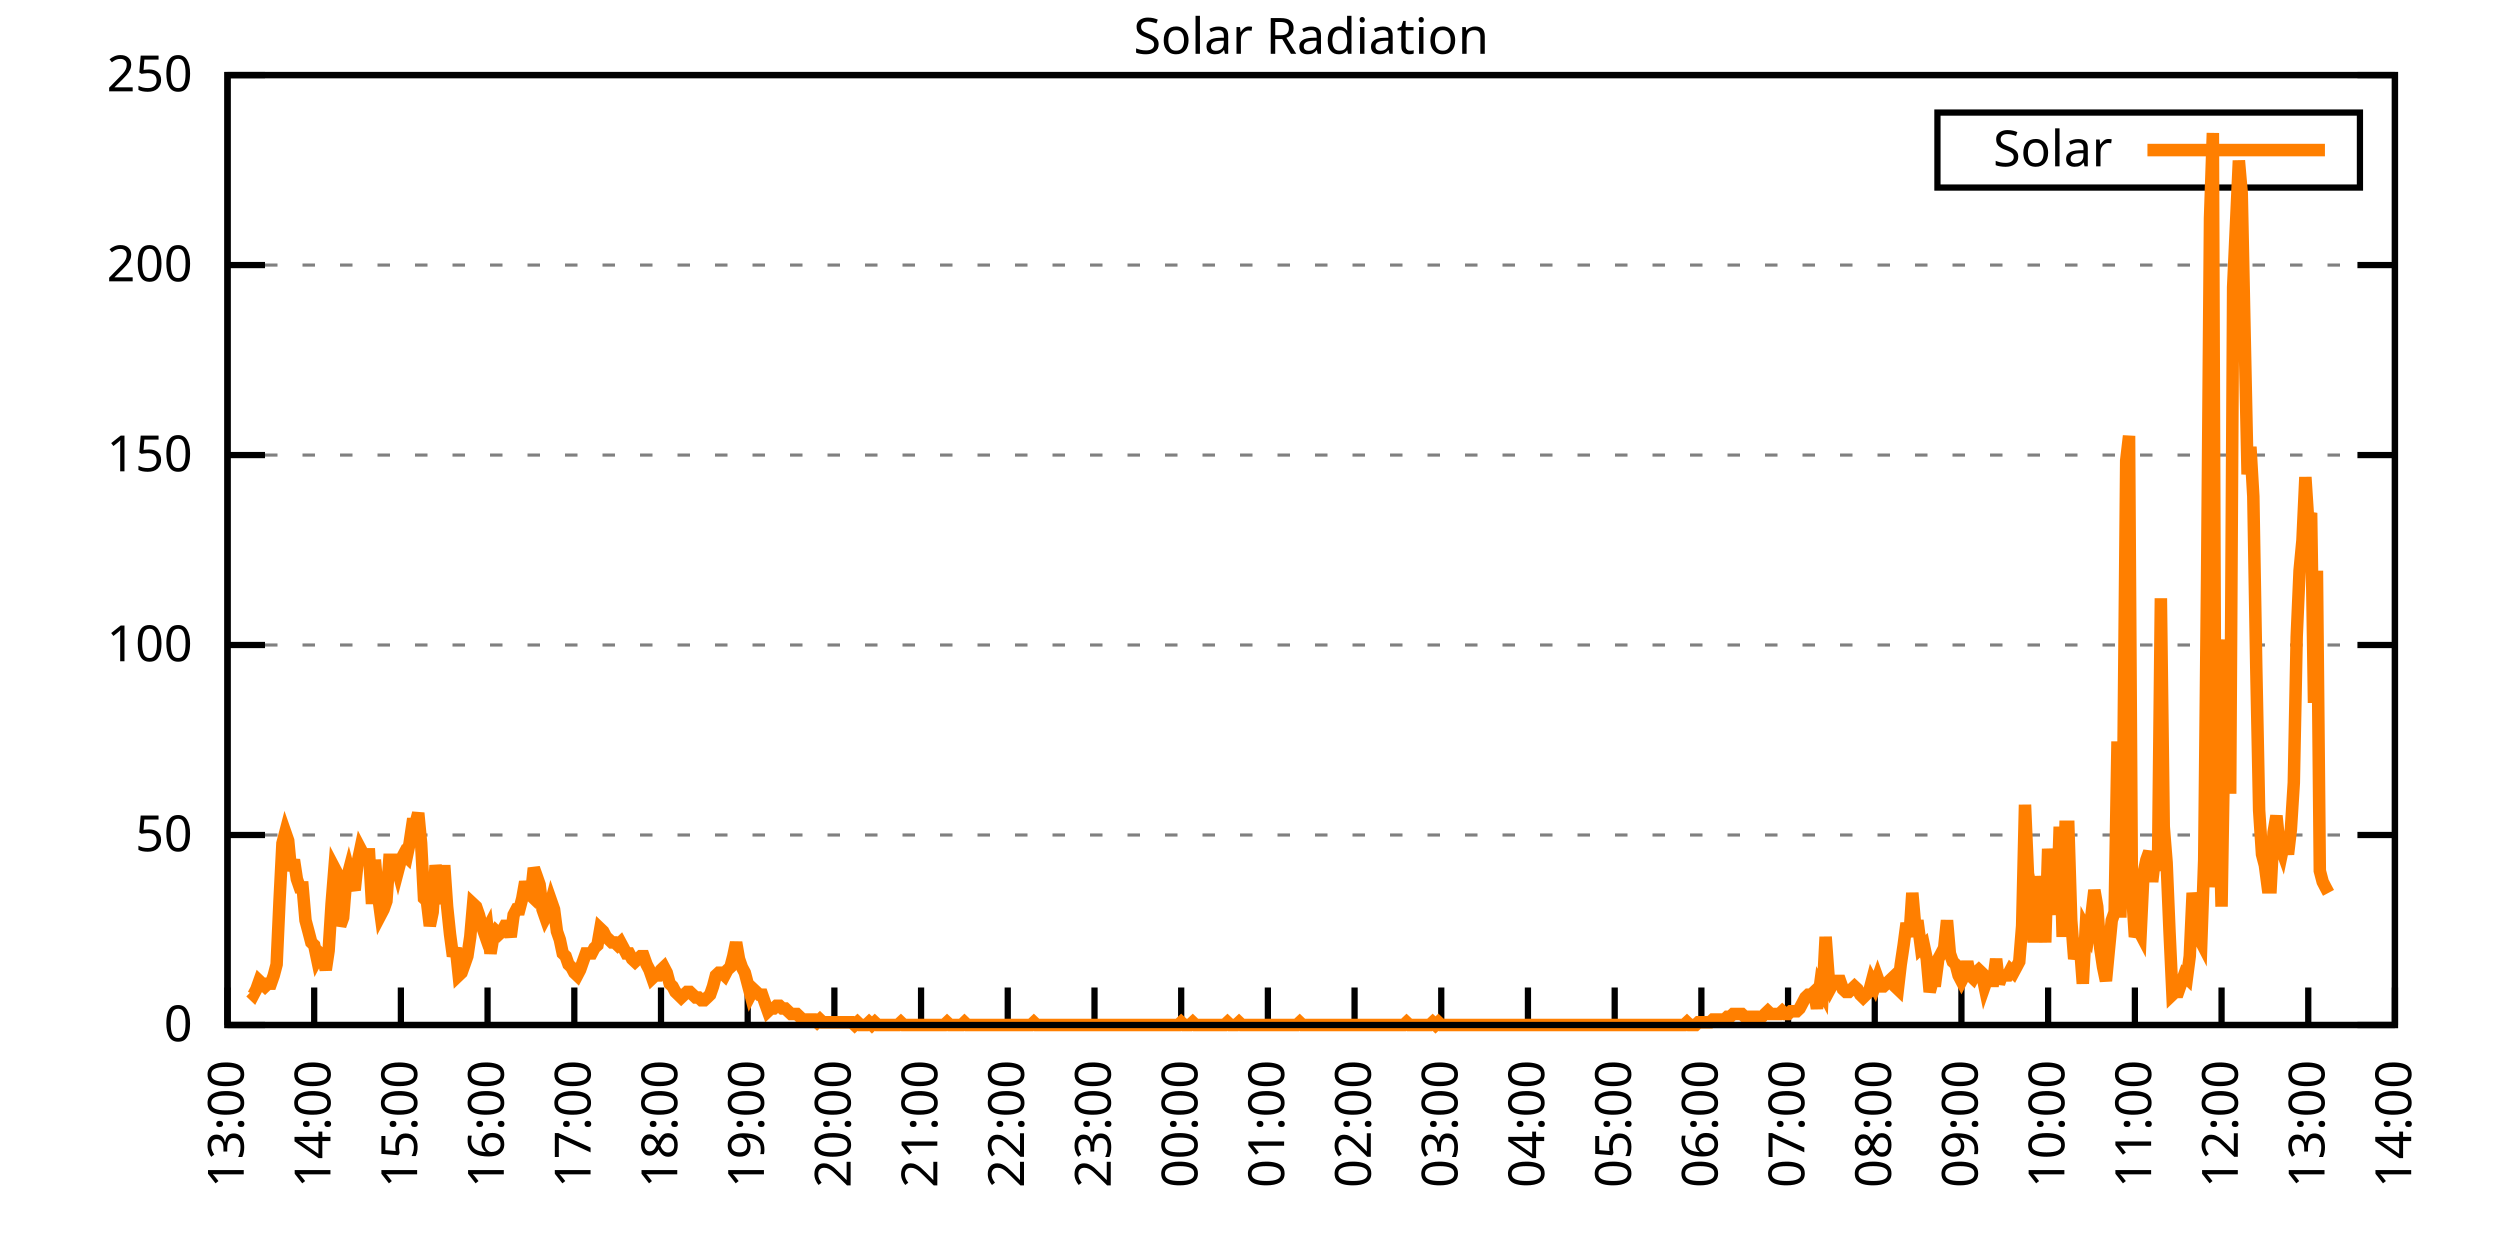
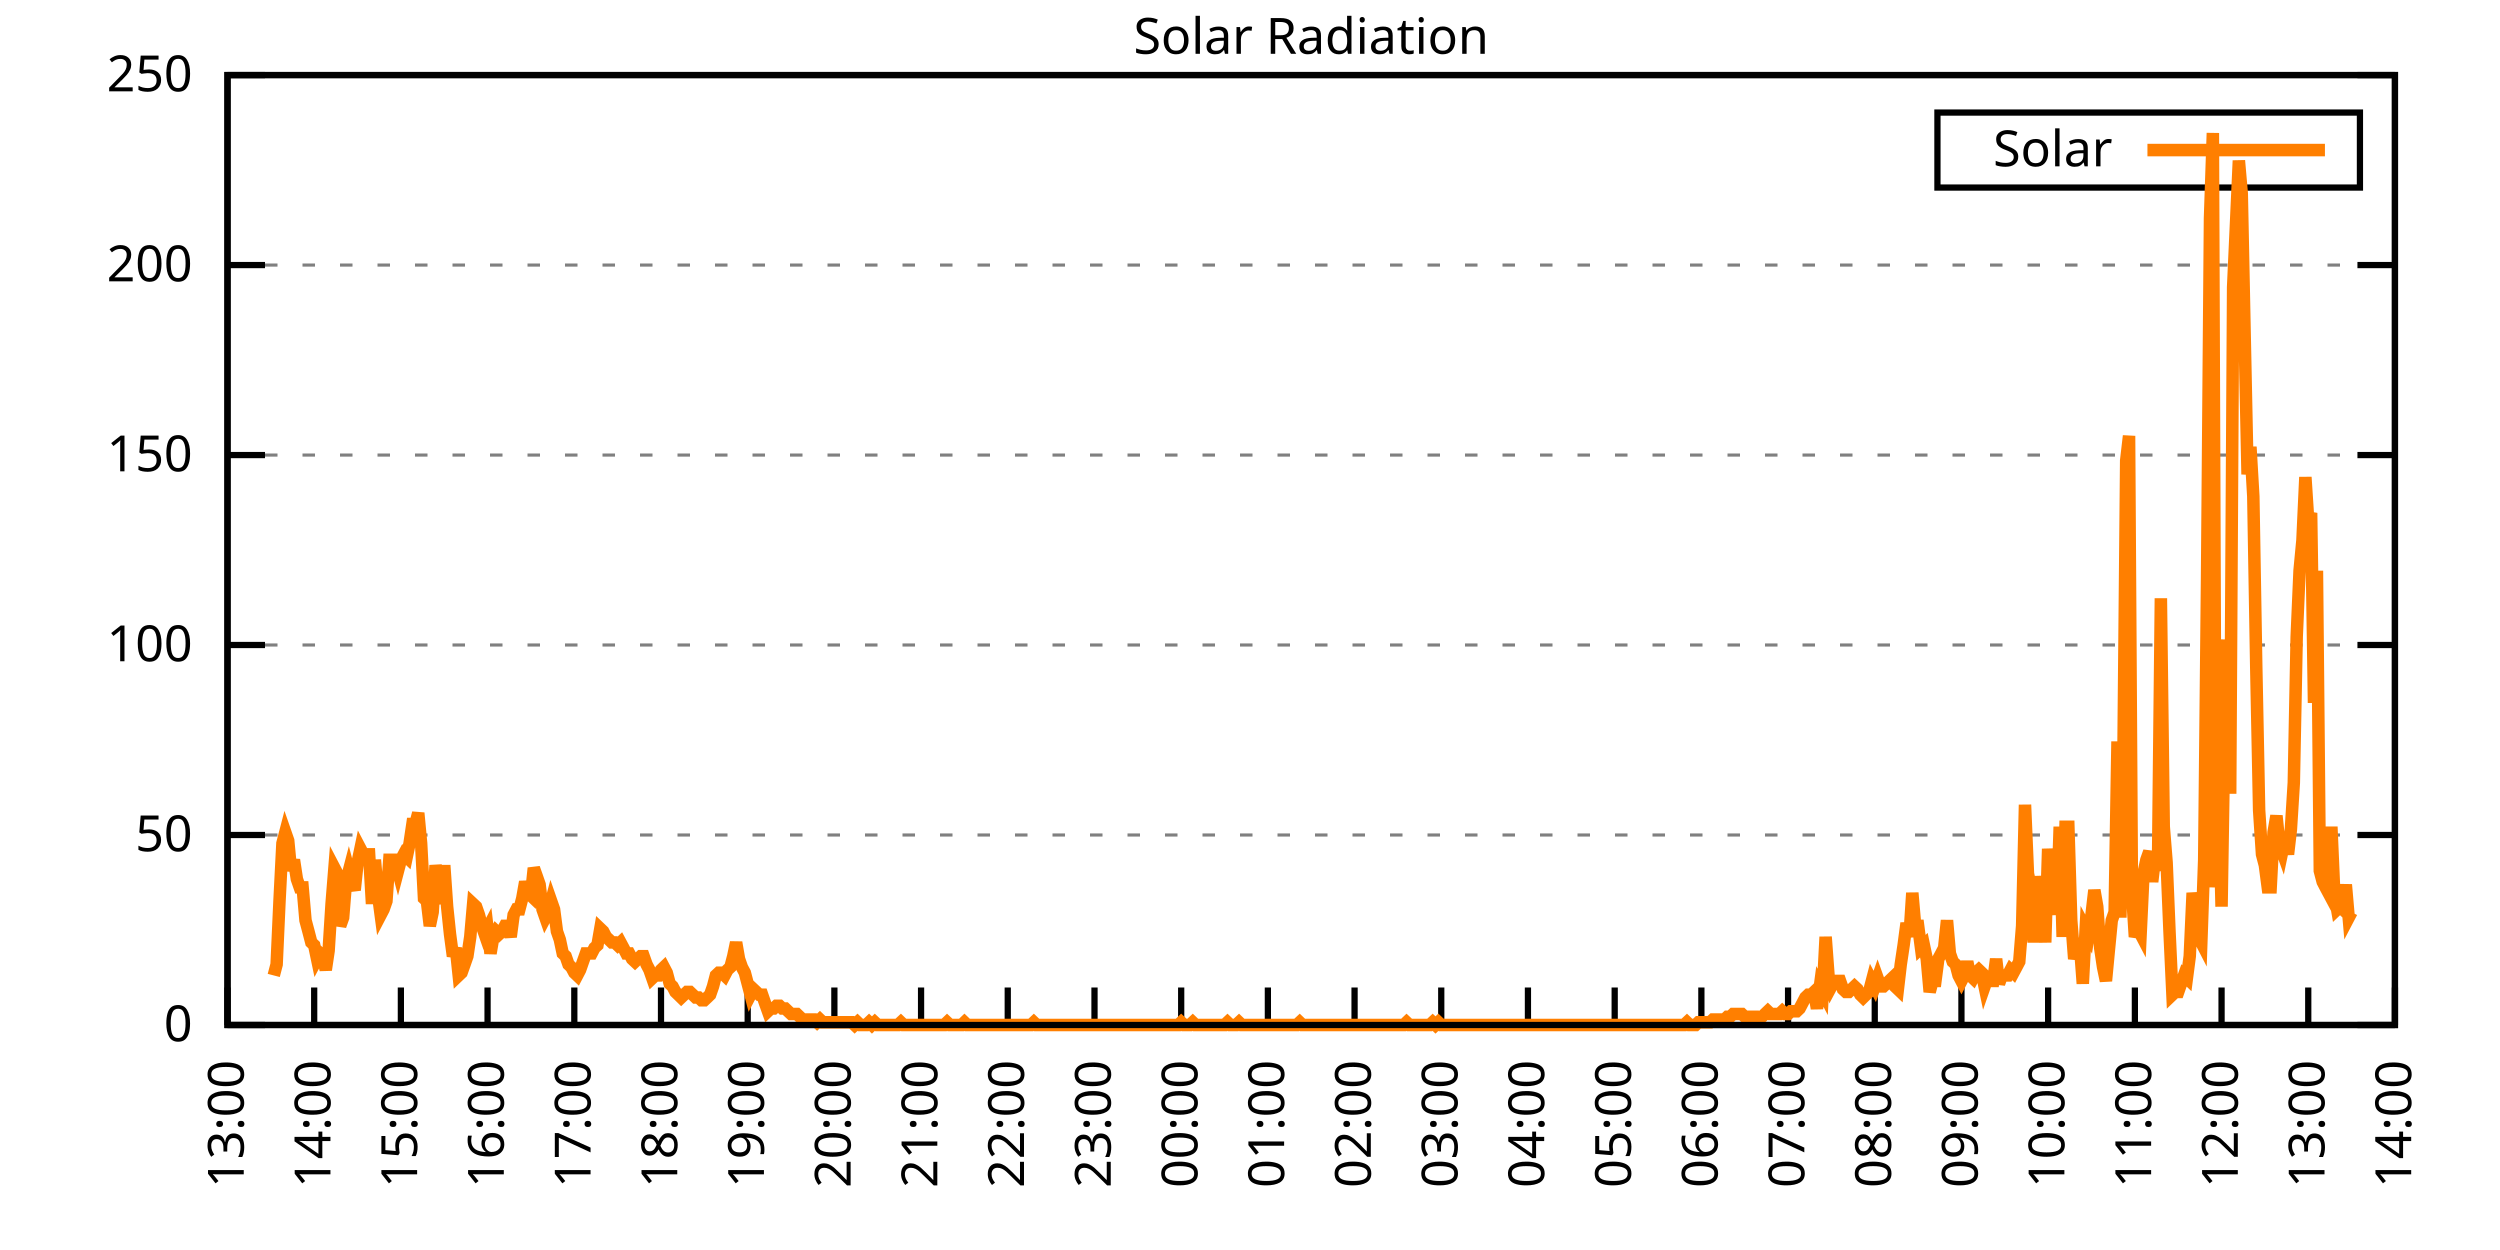
<svg xmlns="http://www.w3.org/2000/svg" xmlns:xlink="http://www.w3.org/1999/xlink" width="400" height="200" viewBox="0 0 400 200">
  <g id="gnuplot_canvas">
    <rect x="0" y="0" width="400" height="200" fill="none" />
    <defs>
      <circle id="gpDot" r="0.5" stroke-width="0.5" stroke="currentColor" />
      <path id="gpPt0" stroke-width="0.333" stroke="currentColor" d="M-1,0 h2 M0,-1 v2" />
      <path id="gpPt1" stroke-width="0.333" stroke="currentColor" d="M-1,-1 L1,1 M1,-1 L-1,1" />
      <path id="gpPt2" stroke-width="0.333" stroke="currentColor" d="M-1,0 L1,0 M0,-1 L0,1 M-1,-1 L1,1 M-1,1 L1,-1" />
      <rect id="gpPt3" stroke-width="0.333" stroke="currentColor" x="-1" y="-1" width="2" height="2" />
      <rect id="gpPt4" stroke-width="0.333" stroke="currentColor" fill="currentColor" x="-1" y="-1" width="2" height="2" />
      <circle id="gpPt5" stroke-width="0.333" stroke="currentColor" cx="0" cy="0" r="1" />
      <use xlink:href="#gpPt5" id="gpPt6" fill="currentColor" stroke="none" />
      <path id="gpPt7" stroke-width="0.333" stroke="currentColor" d="M0,-1.33 L-1.33,0.67 L1.33,0.67 z" />
      <use xlink:href="#gpPt7" id="gpPt8" fill="currentColor" stroke="none" />
      <use xlink:href="#gpPt7" id="gpPt9" stroke="currentColor" transform="rotate(180)" />
      <use xlink:href="#gpPt9" id="gpPt10" fill="currentColor" stroke="none" />
      <use xlink:href="#gpPt3" id="gpPt11" stroke="currentColor" transform="rotate(45)" />
      <use xlink:href="#gpPt11" id="gpPt12" fill="currentColor" stroke="none" />
      <path id="gpPt13" stroke-width="0.333" stroke="currentColor" d="M0,1.330 L1.265,0.411 L0.782,-1.067 L-0.782,-1.076 L-1.265,0.411 z" />
      <use xlink:href="#gpPt13" id="gpPt14" fill="currentColor" stroke="none" />
      <filter id="textbox" filterUnits="objectBoundingBox" x="0" y="0" height="1" width="1">
        <feFlood flood-color="white" flood-opacity="1" result="bgnd" />
        <feComposite in="SourceGraphic" in2="bgnd" operator="atop" />
      </filter>
      <filter id="greybox" filterUnits="objectBoundingBox" x="0" y="0" height="1" width="1">
        <feFlood flood-color="lightgrey" flood-opacity="1" result="grey" />
        <feComposite in="SourceGraphic" in2="grey" operator="atop" />
      </filter>
    </defs>
    <g fill="none" color="white" stroke="currentColor" stroke-width="1.00" stroke-linecap="butt" stroke-linejoin="miter">
</g>
    <g fill="none" color="black" stroke="currentColor" stroke-width="1.00" stroke-linecap="butt" stroke-linejoin="miter">
      <g stroke="none" shape-rendering="crispEdges">
        <polygon fill="rgb(255, 255, 255)" points="36.40,164.00 383.18,164.00 383.18,12.02 36.40,12.02 " />
      </g>
    </g>
    <g fill="none" color="black" stroke="currentColor" stroke-width="1.00" stroke-linecap="butt" stroke-linejoin="miter">
</g>
    <g fill="none" color="black" stroke="black" stroke-width="0.50" stroke-linecap="butt" stroke-linejoin="miter">
</g>
    <g fill="none" color="gray" stroke="currentColor" stroke-width="0.50" stroke-linecap="butt" stroke-linejoin="miter">
      <path stroke="gray" stroke-dasharray="2,4" class="gridline" d="M36.40,164.00 L383.19,164.00  " />
    </g>
    <g fill="none" color="gray" stroke="gray" stroke-width="1.00" stroke-linecap="butt" stroke-linejoin="miter">
</g>
    <g fill="none" color="black" stroke="currentColor" stroke-width="1.00" stroke-linecap="butt" stroke-linejoin="miter">
      <path stroke="black" d="M36.40,164.00 L42.40,164.00 M383.19,164.00 L377.19,164.00  " />
      <g transform="translate(30.80,166.60)" stroke="none" fill="black" font-family="Sans" font-size="8.00" text-anchor="end">
        <text>
          <tspan font-family="Sans"> 0</tspan>
        </text>
      </g>
    </g>
    <g fill="none" color="black" stroke="currentColor" stroke-width="1.00" stroke-linecap="butt" stroke-linejoin="miter">
</g>
    <g fill="none" color="black" stroke="black" stroke-width="0.50" stroke-linecap="butt" stroke-linejoin="miter">
</g>
    <g fill="none" color="gray" stroke="currentColor" stroke-width="0.50" stroke-linecap="butt" stroke-linejoin="miter">
      <path stroke="gray" stroke-dasharray="2,4" class="gridline" d="M36.40,133.60 L383.19,133.60  " />
    </g>
    <g fill="none" color="gray" stroke="gray" stroke-width="1.00" stroke-linecap="butt" stroke-linejoin="miter">
</g>
    <g fill="none" color="black" stroke="currentColor" stroke-width="1.00" stroke-linecap="butt" stroke-linejoin="miter">
      <path stroke="black" d="M36.40,133.60 L42.40,133.60 M383.19,133.60 L377.19,133.60  " />
      <g transform="translate(30.80,136.20)" stroke="none" fill="black" font-family="Sans" font-size="8.00" text-anchor="end">
        <text>
          <tspan font-family="Sans"> 50</tspan>
        </text>
      </g>
    </g>
    <g fill="none" color="black" stroke="currentColor" stroke-width="1.00" stroke-linecap="butt" stroke-linejoin="miter">
</g>
    <g fill="none" color="black" stroke="black" stroke-width="0.50" stroke-linecap="butt" stroke-linejoin="miter">
</g>
    <g fill="none" color="gray" stroke="currentColor" stroke-width="0.50" stroke-linecap="butt" stroke-linejoin="miter">
      <path stroke="gray" stroke-dasharray="2,4" class="gridline" d="M36.40,103.20 L383.19,103.20  " />
    </g>
    <g fill="none" color="gray" stroke="gray" stroke-width="1.00" stroke-linecap="butt" stroke-linejoin="miter">
</g>
    <g fill="none" color="black" stroke="currentColor" stroke-width="1.00" stroke-linecap="butt" stroke-linejoin="miter">
      <path stroke="black" d="M36.40,103.20 L42.40,103.20 M383.19,103.20 L377.19,103.20  " />
      <g transform="translate(30.80,105.80)" stroke="none" fill="black" font-family="Sans" font-size="8.00" text-anchor="end">
        <text>
          <tspan font-family="Sans"> 100</tspan>
        </text>
      </g>
    </g>
    <g fill="none" color="black" stroke="currentColor" stroke-width="1.00" stroke-linecap="butt" stroke-linejoin="miter">
</g>
    <g fill="none" color="black" stroke="black" stroke-width="0.50" stroke-linecap="butt" stroke-linejoin="miter">
</g>
    <g fill="none" color="gray" stroke="currentColor" stroke-width="0.50" stroke-linecap="butt" stroke-linejoin="miter">
      <path stroke="gray" stroke-dasharray="2,4" class="gridline" d="M36.40,72.81 L383.19,72.81  " />
    </g>
    <g fill="none" color="gray" stroke="gray" stroke-width="1.00" stroke-linecap="butt" stroke-linejoin="miter">
</g>
    <g fill="none" color="black" stroke="currentColor" stroke-width="1.00" stroke-linecap="butt" stroke-linejoin="miter">
      <path stroke="black" d="M36.40,72.81 L42.40,72.81 M383.19,72.81 L377.19,72.81  " />
      <g transform="translate(30.80,75.41)" stroke="none" fill="black" font-family="Sans" font-size="8.00" text-anchor="end">
        <text>
          <tspan font-family="Sans"> 150</tspan>
        </text>
      </g>
    </g>
    <g fill="none" color="black" stroke="currentColor" stroke-width="1.00" stroke-linecap="butt" stroke-linejoin="miter">
</g>
    <g fill="none" color="black" stroke="black" stroke-width="0.50" stroke-linecap="butt" stroke-linejoin="miter">
</g>
    <g fill="none" color="gray" stroke="currentColor" stroke-width="0.50" stroke-linecap="butt" stroke-linejoin="miter">
      <path stroke="gray" stroke-dasharray="2,4" class="gridline" d="M36.40,42.41 L383.19,42.41  " />
    </g>
    <g fill="none" color="gray" stroke="gray" stroke-width="1.00" stroke-linecap="butt" stroke-linejoin="miter">
</g>
    <g fill="none" color="black" stroke="currentColor" stroke-width="1.00" stroke-linecap="butt" stroke-linejoin="miter">
      <path stroke="black" d="M36.40,42.41 L42.40,42.41 M383.19,42.41 L377.19,42.41  " />
      <g transform="translate(30.80,45.01)" stroke="none" fill="black" font-family="Sans" font-size="8.00" text-anchor="end">
        <text>
          <tspan font-family="Sans"> 200</tspan>
        </text>
      </g>
    </g>
    <g fill="none" color="black" stroke="currentColor" stroke-width="1.00" stroke-linecap="butt" stroke-linejoin="miter">
</g>
    <g fill="none" color="black" stroke="black" stroke-width="0.50" stroke-linecap="butt" stroke-linejoin="miter">
</g>
    <g fill="none" color="gray" stroke="currentColor" stroke-width="0.50" stroke-linecap="butt" stroke-linejoin="miter">
      <path stroke="gray" stroke-dasharray="2,4" class="gridline" d="M36.40,12.01 L383.19,12.01  " />
    </g>
    <g fill="none" color="gray" stroke="gray" stroke-width="1.00" stroke-linecap="butt" stroke-linejoin="miter">
</g>
    <g fill="none" color="black" stroke="currentColor" stroke-width="1.00" stroke-linecap="butt" stroke-linejoin="miter">
      <path stroke="black" d="M36.40,12.01 L42.40,12.01 M383.19,12.01 L377.19,12.01  " />
      <g transform="translate(30.80,14.61)" stroke="none" fill="black" font-family="Sans" font-size="8.00" text-anchor="end">
        <text>
          <tspan font-family="Sans"> 250</tspan>
        </text>
      </g>
    </g>
    <g fill="none" color="black" stroke="currentColor" stroke-width="1.00" stroke-linecap="butt" stroke-linejoin="miter">
      <path stroke="black" d="M36.40,164.00 L36.40,158.00  " />
      <g transform="translate(39.00,169.60) rotate(270.00)" stroke="none" fill="black" font-family="Sans" font-size="8.00" text-anchor="end">
        <text>
          <tspan font-family="Sans">13:00</tspan>
        </text>
      </g>
    </g>
    <g fill="none" color="black" stroke="currentColor" stroke-width="1.00" stroke-linecap="butt" stroke-linejoin="miter">
      <path stroke="black" d="M50.27,164.00 L50.27,158.00  " />
      <g transform="translate(52.87,169.60) rotate(270.00)" stroke="none" fill="black" font-family="Sans" font-size="8.00" text-anchor="end">
        <text>
          <tspan font-family="Sans">14:00</tspan>
        </text>
      </g>
    </g>
    <g fill="none" color="black" stroke="currentColor" stroke-width="1.00" stroke-linecap="butt" stroke-linejoin="miter">
      <path stroke="black" d="M64.14,164.00 L64.14,158.00  " />
      <g transform="translate(66.74,169.60) rotate(270.00)" stroke="none" fill="black" font-family="Sans" font-size="8.00" text-anchor="end">
        <text>
          <tspan font-family="Sans">15:00</tspan>
        </text>
      </g>
    </g>
    <g fill="none" color="black" stroke="currentColor" stroke-width="1.00" stroke-linecap="butt" stroke-linejoin="miter">
      <path stroke="black" d="M78.01,164.00 L78.01,158.00  " />
      <g transform="translate(80.61,169.60) rotate(270.00)" stroke="none" fill="black" font-family="Sans" font-size="8.00" text-anchor="end">
        <text>
          <tspan font-family="Sans">16:00</tspan>
        </text>
      </g>
    </g>
    <g fill="none" color="black" stroke="currentColor" stroke-width="1.00" stroke-linecap="butt" stroke-linejoin="miter">
      <path stroke="black" d="M91.89,164.00 L91.89,158.00  " />
      <g transform="translate(94.49,169.60) rotate(270.00)" stroke="none" fill="black" font-family="Sans" font-size="8.00" text-anchor="end">
        <text>
          <tspan font-family="Sans">17:00</tspan>
        </text>
      </g>
    </g>
    <g fill="none" color="black" stroke="currentColor" stroke-width="1.00" stroke-linecap="butt" stroke-linejoin="miter">
      <path stroke="black" d="M105.76,164.00 L105.76,158.00  " />
      <g transform="translate(108.36,169.60) rotate(270.00)" stroke="none" fill="black" font-family="Sans" font-size="8.00" text-anchor="end">
        <text>
          <tspan font-family="Sans">18:00</tspan>
        </text>
      </g>
    </g>
    <g fill="none" color="black" stroke="currentColor" stroke-width="1.00" stroke-linecap="butt" stroke-linejoin="miter">
      <path stroke="black" d="M119.63,164.00 L119.63,158.00  " />
      <g transform="translate(122.23,169.60) rotate(270.00)" stroke="none" fill="black" font-family="Sans" font-size="8.00" text-anchor="end">
        <text>
          <tspan font-family="Sans">19:00</tspan>
        </text>
      </g>
    </g>
    <g fill="none" color="black" stroke="currentColor" stroke-width="1.00" stroke-linecap="butt" stroke-linejoin="miter">
      <path stroke="black" d="M133.50,164.00 L133.50,158.00  " />
      <g transform="translate(136.10,169.60) rotate(270.00)" stroke="none" fill="black" font-family="Sans" font-size="8.00" text-anchor="end">
        <text>
          <tspan font-family="Sans">20:00</tspan>
        </text>
      </g>
    </g>
    <g fill="none" color="black" stroke="currentColor" stroke-width="1.00" stroke-linecap="butt" stroke-linejoin="miter">
      <path stroke="black" d="M147.37,164.00 L147.37,158.00  " />
      <g transform="translate(149.97,169.60) rotate(270.00)" stroke="none" fill="black" font-family="Sans" font-size="8.00" text-anchor="end">
        <text>
          <tspan font-family="Sans">21:00</tspan>
        </text>
      </g>
    </g>
    <g fill="none" color="black" stroke="currentColor" stroke-width="1.00" stroke-linecap="butt" stroke-linejoin="miter">
      <path stroke="black" d="M161.24,164.00 L161.24,158.00  " />
      <g transform="translate(163.84,169.60) rotate(270.00)" stroke="none" fill="black" font-family="Sans" font-size="8.00" text-anchor="end">
        <text>
          <tspan font-family="Sans">22:00</tspan>
        </text>
      </g>
    </g>
    <g fill="none" color="black" stroke="currentColor" stroke-width="1.00" stroke-linecap="butt" stroke-linejoin="miter">
      <path stroke="black" d="M175.12,164.00 L175.12,158.00  " />
      <g transform="translate(177.72,169.60) rotate(270.00)" stroke="none" fill="black" font-family="Sans" font-size="8.00" text-anchor="end">
        <text>
          <tspan font-family="Sans">23:00</tspan>
        </text>
      </g>
    </g>
    <g fill="none" color="black" stroke="currentColor" stroke-width="1.00" stroke-linecap="butt" stroke-linejoin="miter">
      <path stroke="black" d="M188.99,164.00 L188.99,158.00  " />
      <g transform="translate(191.59,169.60) rotate(270.00)" stroke="none" fill="black" font-family="Sans" font-size="8.00" text-anchor="end">
        <text>
          <tspan font-family="Sans">00:00</tspan>
        </text>
      </g>
    </g>
    <g fill="none" color="black" stroke="currentColor" stroke-width="1.00" stroke-linecap="butt" stroke-linejoin="miter">
      <path stroke="black" d="M202.86,164.00 L202.86,158.00  " />
      <g transform="translate(205.46,169.60) rotate(270.00)" stroke="none" fill="black" font-family="Sans" font-size="8.00" text-anchor="end">
        <text>
          <tspan font-family="Sans">01:00</tspan>
        </text>
      </g>
    </g>
    <g fill="none" color="black" stroke="currentColor" stroke-width="1.00" stroke-linecap="butt" stroke-linejoin="miter">
      <path stroke="black" d="M216.73,164.00 L216.73,158.00  " />
      <g transform="translate(219.33,169.60) rotate(270.00)" stroke="none" fill="black" font-family="Sans" font-size="8.00" text-anchor="end">
        <text>
          <tspan font-family="Sans">02:00</tspan>
        </text>
      </g>
    </g>
    <g fill="none" color="black" stroke="currentColor" stroke-width="1.00" stroke-linecap="butt" stroke-linejoin="miter">
      <path stroke="black" d="M230.60,164.00 L230.60,158.00  " />
      <g transform="translate(233.20,169.60) rotate(270.00)" stroke="none" fill="black" font-family="Sans" font-size="8.00" text-anchor="end">
        <text>
          <tspan font-family="Sans">03:00</tspan>
        </text>
      </g>
    </g>
    <g fill="none" color="black" stroke="currentColor" stroke-width="1.00" stroke-linecap="butt" stroke-linejoin="miter">
      <path stroke="black" d="M244.47,164.00 L244.47,158.00  " />
      <g transform="translate(247.07,169.60) rotate(270.00)" stroke="none" fill="black" font-family="Sans" font-size="8.00" text-anchor="end">
        <text>
          <tspan font-family="Sans">04:00</tspan>
        </text>
      </g>
    </g>
    <g fill="none" color="black" stroke="currentColor" stroke-width="1.00" stroke-linecap="butt" stroke-linejoin="miter">
      <path stroke="black" d="M258.35,164.00 L258.35,158.00  " />
      <g transform="translate(260.95,169.60) rotate(270.00)" stroke="none" fill="black" font-family="Sans" font-size="8.00" text-anchor="end">
        <text>
          <tspan font-family="Sans">05:00</tspan>
        </text>
      </g>
    </g>
    <g fill="none" color="black" stroke="currentColor" stroke-width="1.00" stroke-linecap="butt" stroke-linejoin="miter">
      <path stroke="black" d="M272.22,164.00 L272.22,158.00  " />
      <g transform="translate(274.82,169.60) rotate(270.00)" stroke="none" fill="black" font-family="Sans" font-size="8.00" text-anchor="end">
        <text>
          <tspan font-family="Sans">06:00</tspan>
        </text>
      </g>
    </g>
    <g fill="none" color="black" stroke="currentColor" stroke-width="1.00" stroke-linecap="butt" stroke-linejoin="miter">
      <path stroke="black" d="M286.09,164.00 L286.09,158.00  " />
      <g transform="translate(288.69,169.60) rotate(270.00)" stroke="none" fill="black" font-family="Sans" font-size="8.00" text-anchor="end">
        <text>
          <tspan font-family="Sans">07:00</tspan>
        </text>
      </g>
    </g>
    <g fill="none" color="black" stroke="currentColor" stroke-width="1.00" stroke-linecap="butt" stroke-linejoin="miter">
      <path stroke="black" d="M299.96,164.00 L299.96,158.00  " />
      <g transform="translate(302.56,169.60) rotate(270.00)" stroke="none" fill="black" font-family="Sans" font-size="8.00" text-anchor="end">
        <text>
          <tspan font-family="Sans">08:00</tspan>
        </text>
      </g>
    </g>
    <g fill="none" color="black" stroke="currentColor" stroke-width="1.00" stroke-linecap="butt" stroke-linejoin="miter">
      <path stroke="black" d="M313.83,164.00 L313.83,158.00  " />
      <g transform="translate(316.43,169.60) rotate(270.00)" stroke="none" fill="black" font-family="Sans" font-size="8.00" text-anchor="end">
        <text>
          <tspan font-family="Sans">09:00</tspan>
        </text>
      </g>
    </g>
    <g fill="none" color="black" stroke="currentColor" stroke-width="1.00" stroke-linecap="butt" stroke-linejoin="miter">
      <path stroke="black" d="M327.70,164.00 L327.70,158.00  " />
      <g transform="translate(330.30,169.60) rotate(270.00)" stroke="none" fill="black" font-family="Sans" font-size="8.00" text-anchor="end">
        <text>
          <tspan font-family="Sans">10:00</tspan>
        </text>
      </g>
    </g>
    <g fill="none" color="black" stroke="currentColor" stroke-width="1.00" stroke-linecap="butt" stroke-linejoin="miter">
      <path stroke="black" d="M341.58,164.00 L341.58,158.00  " />
      <g transform="translate(344.18,169.60) rotate(270.00)" stroke="none" fill="black" font-family="Sans" font-size="8.00" text-anchor="end">
        <text>
          <tspan font-family="Sans">11:00</tspan>
        </text>
      </g>
    </g>
    <g fill="none" color="black" stroke="currentColor" stroke-width="1.00" stroke-linecap="butt" stroke-linejoin="miter">
      <path stroke="black" d="M355.45,164.00 L355.45,158.00  " />
      <g transform="translate(358.05,169.60) rotate(270.00)" stroke="none" fill="black" font-family="Sans" font-size="8.00" text-anchor="end">
        <text>
          <tspan font-family="Sans">12:00</tspan>
        </text>
      </g>
    </g>
    <g fill="none" color="black" stroke="currentColor" stroke-width="1.00" stroke-linecap="butt" stroke-linejoin="miter">
      <path stroke="black" d="M369.32,164.00 L369.32,158.00  " />
      <g transform="translate(371.92,169.60) rotate(270.00)" stroke="none" fill="black" font-family="Sans" font-size="8.00" text-anchor="end">
        <text>
          <tspan font-family="Sans">13:00</tspan>
        </text>
      </g>
    </g>
    <g fill="none" color="black" stroke="currentColor" stroke-width="1.00" stroke-linecap="butt" stroke-linejoin="miter">
      <path stroke="black" d="M383.19,164.00 L383.19,158.00  " />
      <g transform="translate(385.79,169.60) rotate(270.00)" stroke="none" fill="black" font-family="Sans" font-size="8.00" text-anchor="end">
        <text>
          <tspan font-family="Sans">14:00</tspan>
        </text>
      </g>
    </g>
    <g fill="none" color="black" stroke="currentColor" stroke-width="1.00" stroke-linecap="butt" stroke-linejoin="miter">
</g>
    <g fill="none" color="black" stroke="currentColor" stroke-width="1.00" stroke-linecap="butt" stroke-linejoin="miter">
      <path stroke="black" d="M36.40,12.01 L36.40,164.00 L383.19,164.00 L383.19,12.01 L36.40,12.01 Z  " />
    </g>
    <g fill="none" color="black" stroke="currentColor" stroke-width="1.00" stroke-linecap="butt" stroke-linejoin="miter">
</g>
    <g fill="none" color="black" stroke="currentColor" stroke-width="1.00" stroke-linecap="butt" stroke-linejoin="miter">
      <path stroke="black" d="M309.99,30.01 L309.99,18.01 L377.59,18.01 L377.59,30.01 L309.99,30.01 Z  " />
    </g>
    <g id="Solar_Radiation_plot_1">
      <g fill="none" color="white" stroke="black" stroke-width="2.00" stroke-linecap="butt" stroke-linejoin="miter">
</g>
      <g fill="none" color="black" stroke="currentColor" stroke-width="2.00" stroke-linecap="butt" stroke-linejoin="miter">
        <g transform="translate(337.99,26.61)" stroke="none" fill="black" font-family="Sans" font-size="8.00" text-anchor="end">
          <text>
            <tspan font-family="Sans">Solar</tspan>
          </text>
        </g>
      </g>
      <g fill="none" color="black" stroke="currentColor" stroke-width="2.00" stroke-linecap="butt" stroke-linejoin="miter">
-         <path stroke="rgb(255, 127,   0)" d="M343.59,24.01 L371.99,24.01 M40.10,158.71 L40.56,159.15 L41.02,158.27 L41.49,156.95 L41.95,157.39 L42.41,157.83   L42.87,157.39 L43.34,157.39 L43.80,156.07 L44.26,154.31 L44.72,144.18 L45.19,134.93 L45.65,133.17 L46.11,134.49   L46.57,139.33 L47.03,137.57 L47.50,140.65 L47.96,141.98 L48.42,141.98 L48.88,147.26 L49.35,149.02 L49.81,150.79   L50.27,151.23 L50.73,153.43 L51.20,152.55 L51.66,152.99 L52.12,155.19 L52.58,152.11 L53.05,144.62 L53.51,138.89   L53.97,139.77 L54.43,148.14 L54.90,146.82 L55.36,141.09 L55.82,139.33 L56.28,141.09 L56.75,142.42 L57.21,138.01   L57.67,135.81 L58.13,136.69 L58.59,136.69 L59.06,136.69 L59.52,144.62 L59.98,137.57 L60.44,142.86 L60.91,146.38   L61.37,145.50 L61.83,144.18 L62.29,137.57 L62.76,137.57 L63.22,137.57 L63.68,139.33 L64.14,137.57 L64.61,136.69   L65.07,137.13 L65.53,134.93 L65.99,131.84 L66.46,131.84 L66.92,130.08 L67.38,134.93 L67.84,143.74 L68.30,144.18   L68.77,148.14 L69.23,145.94 L69.69,138.45 L70.15,141.09 L70.62,144.62 L71.08,138.45 L71.54,145.06 L72.00,149.46   L72.47,152.99 L72.93,151.67 L73.39,156.07 L73.85,155.63 L74.32,154.31 L74.78,152.99 L75.24,149.90 L75.70,144.62   L76.17,145.06 L76.63,146.38 L77.09,148.14 L77.55,149.46 L78.01,148.58 L78.48,152.55 L78.94,149.90 L79.40,149.02   L79.86,149.46 L80.33,149.02 L80.79,148.14 L81.25,148.14 L81.71,149.90 L82.18,146.38 L82.64,145.50 L83.10,145.50   L83.56,143.74 L84.03,141.09 L84.49,142.86 L84.95,143.30 L85.41,138.89 L85.88,140.21 L86.34,141.54 L86.80,145.50   L87.26,146.82 L87.72,145.94 L88.19,144.18 L88.65,145.50 L89.11,149.02 L89.57,150.34 L90.04,152.55 L90.50,152.99   L90.96,154.31 L91.42,154.75 L91.89,155.63 L92.35,156.07 L92.81,155.19 L93.27,153.87 L93.74,152.55 L94.20,152.55   L94.66,152.55 L95.12,151.67 L95.59,151.23 L96.05,148.58 L96.51,149.02 L96.97,149.90 L97.44,150.34 L97.90,150.79   L98.36,150.79 L98.82,151.23 L99.28,150.79 L99.75,151.67 L100.21,152.55 L100.67,152.55 L101.13,153.43 L101.60,153.87   L102.06,153.43 L102.52,152.99 L102.98,152.99 L103.45,154.31 L103.91,155.19 L104.37,156.51 L104.83,156.07 L105.30,156.07   L105.76,155.19 L106.22,154.75 L106.68,155.63 L107.15,157.39 L107.61,157.83 L108.07,158.71 L108.53,159.15 L108.99,159.60   L109.46,159.15 L109.92,158.71 L110.38,158.71 L110.84,159.15 L111.31,159.60 L111.77,159.60 L112.23,160.04 L112.69,160.04   L113.16,159.60 L113.62,159.15 L114.08,157.83 L114.54,156.07 L115.01,155.63 L115.47,155.63 L115.93,156.07 L116.39,155.19   L116.86,154.75 L117.32,152.99 L117.78,150.79 L118.24,153.43 L118.70,154.75 L119.17,155.63 L119.63,157.39 L120.09,159.15   L120.55,158.27 L121.02,158.71 L121.48,159.15 L121.94,159.15 L122.40,160.48 L122.87,161.80 L123.33,161.36 L123.79,161.36   L124.25,160.92 L124.72,160.92 L125.18,161.36 L125.64,161.36 L126.10,161.80 L126.57,162.24 L127.03,162.24 L127.49,162.24   L127.95,162.68 L128.41,163.12 L128.88,163.12 L129.34,163.12 L129.80,163.12 L130.26,163.12 L130.73,163.56 L131.19,163.12   L131.65,163.56 L132.11,163.56 L132.58,163.56 L133.04,163.56 L133.50,163.56 L133.96,163.56 L134.43,163.56 L134.89,163.56   L135.35,163.56 L135.81,163.56 L136.28,163.56 L136.74,164.00 L137.20,163.56 L137.66,164.00 L138.13,164.00 L138.59,164.00   L139.05,163.56 L139.51,164.00 L139.97,163.56 L140.44,164.00 L140.90,164.00 L141.36,164.00 L141.82,164.00 L142.29,164.00   L142.75,164.00 L143.21,164.00 L143.67,164.00 L144.14,163.56 L144.60,164.00 L145.06,164.00 L145.52,164.00 L145.99,164.00   L146.45,164.00 L146.91,164.00 L147.37,164.00 L147.84,164.00 L148.30,164.00 L148.76,164.00 L149.22,164.00 L149.68,164.00   L150.15,164.00 L150.61,164.00 L151.07,164.00 L151.53,163.56 L152.00,164.00 L152.46,164.00 L152.92,164.00 L153.38,164.00   L153.85,164.00 L154.31,163.56 L154.77,164.00 L155.23,164.00 L155.70,164.00 L156.16,164.00 L156.62,164.00 L157.08,164.00   L157.55,164.00 L158.01,164.00 L158.47,164.00 L158.93,164.00 L159.39,164.00 L159.86,164.00 L160.32,164.00 L160.78,164.00   L161.24,164.00 L161.71,164.00 L162.17,164.00 L162.63,164.00 L163.09,164.00 L163.56,164.00 L164.02,164.00 L164.48,164.00   L164.94,164.00 L165.41,163.56 L165.87,164.00 L166.33,164.00 L166.79,164.00 L167.26,164.00 L167.72,164.00 L168.18,164.00   L168.64,164.00 L169.10,164.00 L169.57,164.00 L170.03,164.00 L170.49,164.00 L170.95,164.00 L171.42,164.00 L171.88,164.00   L172.34,164.00 L172.80,164.00 L173.27,164.00 L173.73,164.00 L174.19,164.00 L174.65,164.00 L175.12,164.00 L175.58,164.00   L176.04,164.00 L176.50,164.00 L176.97,164.00 L177.43,164.00 L177.89,164.00 L178.35,164.00 L178.82,164.00 L179.28,164.00   L179.74,164.00 L180.20,164.00 L180.66,164.00 L181.13,164.00 L181.59,164.00 L182.05,164.00 L182.51,164.00 L182.98,164.00   L183.44,164.00 L183.90,164.00 L184.36,164.00 L184.83,164.00 L185.29,164.00 L185.75,164.00 L186.21,164.00 L186.68,164.00   L187.14,164.00 L187.60,164.00 L188.06,164.00 L188.53,164.00 L188.99,163.56 L189.45,164.00 L189.91,164.00 L190.37,164.00   L190.84,163.56 L191.30,164.00 L191.76,164.00 L192.22,164.00 L192.69,164.00 L193.15,164.00 L193.61,164.00 L194.07,164.00   L194.54,164.00 L195.00,164.00 L195.46,164.00 L195.92,164.00 L196.39,163.56 L196.85,164.00 L197.31,164.00 L197.77,164.00   L198.24,163.56 L198.70,164.00 L199.16,164.00 L199.62,164.00 L200.08,164.00 L200.55,164.00 L201.01,164.00 L201.47,164.00   L201.93,164.00 L202.40,164.00 L202.86,164.00 L203.32,164.00 L203.78,164.00 L204.25,164.00 L204.71,164.00 L205.17,164.00   L205.63,164.00 L206.10,164.00 L206.56,164.00 L207.02,164.00 L207.48,164.00 L207.95,163.56 L208.41,164.00 L208.87,164.00   L209.33,164.00 L209.80,164.00 L210.26,164.00 L210.72,164.00 L211.18,164.00 L211.64,164.00 L212.11,164.00 L212.57,164.00   L213.03,164.00 L213.49,164.00 L213.96,164.00 L214.42,164.00 L214.88,164.00 L215.34,164.00 L215.81,164.00 L216.27,164.00   L216.73,164.00 L217.19,164.00 L217.66,164.00 L218.12,164.00 L218.58,164.00 L219.04,164.00 L219.51,164.00 L219.97,164.00   L220.43,164.00 L220.89,164.00 L221.35,164.00 L221.82,164.00 L222.28,164.00 L222.74,164.00 L223.20,164.00 L223.67,164.00   L224.13,164.00 L224.59,164.00 L225.05,163.56 L225.52,164.00 L225.98,164.00 L226.44,164.00 L226.90,164.00 L227.37,164.00   L227.83,164.00 L228.29,164.00 L228.75,164.00 L229.22,163.56 L229.68,164.00 L230.14,163.56 L230.60,164.00 L231.06,164.00   L231.53,164.00 L231.99,164.00 L232.45,164.00 L232.91,164.00 L233.38,164.00 L233.84,164.00 L234.30,164.00 L234.76,164.00   L235.23,164.00 L235.69,164.00 L236.15,164.00 L236.61,164.00 L237.08,164.00 L237.54,164.00 L238.00,164.00 L238.46,164.00   L238.93,164.00 L239.39,164.00 L239.85,164.00 L240.31,164.00 L240.77,164.00 L241.24,164.00 L241.70,164.00 L242.16,164.00   L242.62,164.00 L243.09,164.00 L243.55,164.00 L244.01,164.00 L244.47,164.00 L244.94,164.00 L245.40,164.00 L245.86,164.00   L246.32,164.00 L246.79,164.00 L247.25,164.00 L247.71,164.00 L248.17,164.00 L248.64,164.00 L249.10,164.00 L249.56,164.00   L250.02,164.00 L250.49,164.00 L250.95,164.00 L251.41,164.00 L251.87,164.00 L252.33,164.00 L252.80,164.00 L253.26,164.00   L253.72,164.00 L254.18,164.00 L254.65,164.00 L255.11,164.00 L255.57,164.00 L256.03,164.00 L256.50,164.00 L256.96,164.00   L257.42,164.00 L257.88,164.00 L258.35,164.00 L258.81,164.00 L259.27,164.00 L259.73,164.00 L260.20,164.00 L260.66,164.00   L261.12,164.00 L261.58,164.00 L262.04,164.00 L262.51,164.00 L262.97,164.00 L263.43,164.00 L263.89,164.00 L264.36,164.00   L264.82,164.00 L265.28,164.00 L265.74,164.00 L266.21,164.00 L266.67,164.00 L267.13,164.00 L267.59,164.00 L268.06,164.00   L268.52,164.00 L268.98,164.00 L269.44,164.00 L269.91,163.56 L270.37,164.00 L270.83,164.00 L271.29,164.00 L271.75,163.56   L272.22,163.56 L272.68,163.56 L273.14,163.56 L273.60,163.56 L274.07,163.12 L274.53,163.12 L274.99,163.12 L275.45,163.12   L275.92,163.12 L276.38,162.68 L276.84,162.68 L277.30,162.24 L277.77,162.24 L278.23,162.24 L278.69,162.24 L279.15,162.68   L279.62,162.68 L280.08,162.68 L280.54,162.68 L281.00,162.68 L281.46,163.12 L281.93,162.68 L282.39,162.24 L282.85,161.80   L283.31,162.24 L283.78,162.24 L284.24,162.24 L284.70,162.24 L285.16,161.80 L285.63,162.24 L286.09,162.24 L286.55,161.80   L287.01,161.80 L287.48,161.80 L287.94,161.36 L288.40,160.48 L288.86,159.60 L289.33,159.15 L289.79,159.15 L290.25,158.71   L290.71,161.36 L291.18,157.83 L291.64,158.71 L292.10,149.90 L292.56,156.07 L293.02,157.83 L293.49,156.95 L293.95,156.95   L294.41,156.95 L294.87,158.27 L295.34,158.71 L295.80,158.71 L296.26,158.27 L296.72,157.83 L297.19,158.27 L297.65,159.15   L298.11,159.60 L298.57,159.15 L299.04,158.71 L299.50,156.95 L299.96,157.83 L300.42,156.51 L300.89,157.83 L301.35,157.83   L301.81,157.39 L302.27,156.95 L302.73,156.51 L303.20,157.83 L303.66,158.27 L304.12,154.31 L304.58,151.23 L305.05,147.70   L305.51,149.90 L305.97,142.86 L306.43,148.14 L306.90,148.14 L307.36,151.67 L307.82,151.23 L308.28,153.43 L308.75,158.71   L309.21,156.95 L309.67,156.95 L310.13,153.43 L310.60,152.55 L311.06,151.67 L311.52,147.26 L311.98,152.55 L312.44,153.87   L312.91,154.31 L313.37,156.07 L313.83,156.95 L314.29,156.07 L314.76,153.87 L315.22,156.07 L315.68,156.51 L316.14,155.63   L316.61,155.19 L317.07,155.63 L317.53,157.83 L317.99,156.51 L318.46,156.95 L318.92,156.95 L319.38,153.43 L319.84,157.39   L320.31,156.07 L320.77,156.07 L321.23,156.07 L321.69,155.19 L322.15,155.63 L322.62,154.75 L323.08,153.87 L323.54,148.14   L324.00,128.76 L324.47,139.77 L324.93,141.98 L325.39,150.79 L325.85,140.21 L326.32,144.62 L326.78,143.30 L327.24,150.79   L327.70,135.81 L328.17,141.54 L328.63,139.33 L329.09,146.38 L329.55,132.28 L330.02,149.90 L330.48,132.28 L330.94,132.28   L331.40,147.26 L331.87,153.43 L332.33,151.67 L332.79,151.23 L333.25,157.39 L333.71,148.58 L334.18,149.46 L334.64,146.38   L335.10,142.42 L335.56,145.06 L336.03,151.67 L336.49,154.75 L336.95,156.95 L337.41,152.11 L337.88,147.26 L338.34,145.94   L338.80,118.63 L339.26,146.82 L339.73,123.03 L340.19,73.70 L340.65,69.74 L341.11,142.42 L341.58,149.90 L342.04,148.58   L342.50,149.46 L342.96,139.77 L343.42,137.57 L343.89,136.25 L344.35,141.09 L344.81,137.13 L345.27,139.33 L345.74,95.72   L346.20,132.28 L346.66,138.01 L347.12,149.02 L347.59,159.15 L348.05,158.71 L348.51,158.71 L348.97,157.39 L349.44,156.07   L349.90,156.51 L350.36,152.99 L350.82,142.86 L351.29,145.94 L351.75,149.90 L352.21,150.79 L352.67,137.57 L353.13,92.64   L353.60,34.94 L354.06,21.28 L354.52,141.98 L354.98,125.24 L355.45,145.06 L355.91,115.99 L356.37,102.33 L356.83,127.00   L357.30,45.95 L357.76,35.82 L358.22,25.69 L358.68,30.97 L359.15,53.88 L359.61,75.90 L360.07,71.50 L360.53,79.43   L361.00,106.74 L361.46,129.64 L361.92,136.69 L362.38,138.45 L362.84,141.98 L363.31,141.98 L363.77,133.17 L364.23,130.52   L364.69,134.93 L365.16,136.25 L365.62,134.05 L366.08,136.69 L366.54,132.73 L367.01,125.24 L367.47,101.89 L367.93,91.32   L368.39,86.47 L368.86,76.34 L369.32,83.39 L369.78,82.07 L370.24,112.46 L370.71,91.32 L371.17,139.33 L371.63,141.09   L372.09,141.98 L372.56,142.86  " />
+         <path stroke="rgb(255, 127,   0)" d="M343.59,24.01 L371.99,24.01 M43.80,156.07 L44.26,154.31 L44.72,144.18 L45.19,134.93 L45.65,133.17 L46.11,134.49   L46.57,139.33 L47.03,137.57 L47.50,140.65 L47.96,141.98 L48.42,141.98 L48.88,147.26 L49.35,149.02 L49.81,150.79   L50.27,151.23 L50.73,153.43 L51.20,152.55 L51.66,152.99 L52.12,155.19 L52.58,152.11 L53.05,144.62 L53.51,138.89   L53.97,139.77 L54.43,148.14 L54.90,146.82 L55.36,141.09 L55.82,139.33 L56.28,141.09 L56.75,142.42 L57.21,138.01   L57.67,135.81 L58.13,136.69 L58.59,136.69 L59.06,136.69 L59.52,144.62 L59.98,137.57 L60.44,142.86 L60.91,146.38   L61.37,145.50 L61.83,144.18 L62.29,137.57 L62.76,137.57 L63.22,137.57 L63.68,139.33 L64.14,137.57 L64.61,136.69   L65.07,137.13 L65.53,134.93 L65.99,131.84 L66.46,131.84 L66.92,130.08 L67.38,134.93 L67.84,143.74 L68.30,144.18   L68.77,148.14 L69.23,145.94 L69.69,138.45 L70.15,141.09 L70.62,144.62 L71.08,138.45 L71.54,145.06 L72.00,149.46   L72.47,152.99 L72.93,151.67 L73.39,156.07 L73.85,155.63 L74.32,154.31 L74.78,152.99 L75.24,149.90 L75.70,144.62   L76.17,145.06 L76.63,146.38 L77.09,148.14 L77.55,149.46 L78.01,148.58 L78.48,152.55 L78.94,149.90 L79.40,149.02   L79.86,149.46 L80.33,149.02 L80.79,148.14 L81.25,148.14 L81.71,149.90 L82.18,146.38 L82.64,145.50 L83.10,145.50   L83.56,143.74 L84.03,141.09 L84.49,142.86 L84.95,143.30 L85.41,138.89 L85.88,140.21 L86.34,141.54 L86.80,145.50   L87.26,146.82 L87.72,145.94 L88.19,144.18 L88.65,145.50 L89.11,149.02 L89.57,150.34 L90.04,152.55 L90.50,152.99   L90.96,154.31 L91.42,154.75 L91.89,155.63 L92.35,156.07 L92.81,155.19 L93.27,153.87 L93.74,152.55 L94.20,152.55   L94.66,152.55 L95.12,151.67 L95.59,151.23 L96.05,148.58 L96.51,149.02 L96.97,149.90 L97.44,150.34 L97.90,150.79   L98.36,150.79 L98.82,151.23 L99.28,150.79 L99.75,151.67 L100.21,152.55 L100.67,152.55 L101.13,153.43 L101.60,153.87   L102.06,153.43 L102.52,152.99 L102.98,152.99 L103.45,154.31 L103.91,155.19 L104.37,156.51 L104.83,156.07 L105.30,156.07   L105.76,155.19 L106.22,154.75 L106.68,155.63 L107.15,157.39 L107.61,157.83 L108.07,158.71 L108.53,159.15 L108.99,159.60   L109.46,159.15 L109.92,158.71 L110.38,158.71 L110.84,159.15 L111.31,159.60 L111.77,159.60 L112.23,160.04 L112.69,160.04   L113.16,159.60 L113.62,159.15 L114.08,157.83 L114.54,156.07 L115.01,155.63 L115.47,155.63 L115.93,156.07 L116.39,155.19   L116.86,154.75 L117.32,152.99 L117.78,150.79 L118.24,153.43 L118.70,154.75 L119.17,155.63 L119.63,157.39 L120.09,159.15   L120.55,158.27 L121.02,158.71 L121.48,159.15 L121.94,159.15 L122.40,160.48 L122.87,161.80 L123.33,161.36 L123.79,161.36   L124.25,160.92 L124.72,160.92 L125.18,161.36 L125.64,161.36 L126.10,161.80 L126.57,162.24 L127.03,162.24 L127.49,162.24   L127.95,162.68 L128.41,163.12 L128.88,163.12 L129.34,163.12 L129.80,163.12 L130.26,163.12 L130.73,163.56 L131.19,163.12   L131.65,163.56 L132.11,163.56 L132.58,163.56 L133.04,163.56 L133.50,163.56 L133.96,163.56 L134.43,163.56 L134.89,163.56   L135.35,163.56 L135.81,163.56 L136.28,163.56 L136.74,164.00 L137.20,163.56 L137.66,164.00 L138.13,164.00 L138.59,164.00   L139.05,163.56 L139.51,164.00 L139.97,163.56 L140.44,164.00 L140.90,164.00 L141.36,164.00 L141.82,164.00 L142.29,164.00   L142.75,164.00 L143.21,164.00 L143.67,164.00 L144.14,163.56 L144.60,164.00 L145.06,164.00 L145.52,164.00 L145.99,164.00   L146.45,164.00 L146.91,164.00 L147.37,164.00 L147.84,164.00 L148.30,164.00 L148.76,164.00 L149.22,164.00 L149.68,164.00   L150.15,164.00 L150.61,164.00 L151.07,164.00 L151.53,163.56 L152.00,164.00 L152.46,164.00 L152.92,164.00 L153.38,164.00   L153.85,164.00 L154.31,163.56 L154.77,164.00 L155.23,164.00 L155.70,164.00 L156.16,164.00 L156.62,164.00 L157.08,164.00   L157.55,164.00 L158.01,164.00 L158.47,164.00 L158.93,164.00 L159.39,164.00 L159.86,164.00 L160.32,164.00 L160.78,164.00   L161.24,164.00 L161.71,164.00 L162.17,164.00 L162.63,164.00 L163.09,164.00 L163.56,164.00 L164.02,164.00 L164.48,164.00   L164.94,164.00 L165.41,163.56 L165.87,164.00 L166.33,164.00 L166.79,164.00 L167.26,164.00 L167.72,164.00 L168.18,164.00   L168.64,164.00 L169.10,164.00 L169.57,164.00 L170.03,164.00 L170.49,164.00 L170.95,164.00 L171.42,164.00 L171.88,164.00   L172.34,164.00 L172.80,164.00 L173.27,164.00 L173.73,164.00 L174.19,164.00 L174.65,164.00 L175.12,164.00 L175.58,164.00   L176.04,164.00 L176.50,164.00 L176.97,164.00 L177.43,164.00 L177.89,164.00 L178.35,164.00 L178.82,164.00 L179.28,164.00   L179.74,164.00 L180.20,164.00 L180.66,164.00 L181.13,164.00 L181.59,164.00 L182.05,164.00 L182.51,164.00 L182.98,164.00   L183.44,164.00 L183.90,164.00 L184.36,164.00 L184.83,164.00 L185.29,164.00 L185.75,164.00 L186.21,164.00 L186.68,164.00   L187.14,164.00 L187.60,164.00 L188.06,164.00 L188.53,164.00 L188.99,163.56 L189.45,164.00 L189.91,164.00 L190.37,164.00   L190.84,163.56 L191.30,164.00 L191.76,164.00 L192.22,164.00 L192.69,164.00 L193.15,164.00 L193.61,164.00 L194.07,164.00   L194.54,164.00 L195.00,164.00 L195.46,164.00 L195.92,164.00 L196.39,163.56 L196.85,164.00 L197.31,164.00 L197.77,164.00   L198.24,163.56 L198.70,164.00 L199.16,164.00 L199.62,164.00 L200.08,164.00 L200.55,164.00 L201.01,164.00 L201.47,164.00   L201.93,164.00 L202.40,164.00 L202.86,164.00 L203.32,164.00 L203.78,164.00 L204.25,164.00 L204.71,164.00 L205.17,164.00   L205.63,164.00 L206.10,164.00 L206.56,164.00 L207.02,164.00 L207.48,164.00 L207.95,163.56 L208.41,164.00 L208.87,164.00   L209.33,164.00 L209.80,164.00 L210.26,164.00 L210.72,164.00 L211.18,164.00 L211.64,164.00 L212.11,164.00 L212.57,164.00   L213.03,164.00 L213.49,164.00 L213.96,164.00 L214.42,164.00 L214.88,164.00 L215.34,164.00 L215.81,164.00 L216.27,164.00   L216.73,164.00 L217.19,164.00 L217.66,164.00 L218.12,164.00 L218.58,164.00 L219.04,164.00 L219.51,164.00 L219.97,164.00   L220.43,164.00 L220.89,164.00 L221.35,164.00 L221.82,164.00 L222.28,164.00 L222.74,164.00 L223.20,164.00 L223.67,164.00   L224.13,164.00 L224.59,164.00 L225.05,163.56 L225.52,164.00 L225.98,164.00 L226.44,164.00 L226.90,164.00 L227.37,164.00   L227.83,164.00 L228.29,164.00 L228.75,164.00 L229.22,163.56 L229.68,164.00 L230.14,163.56 L230.60,164.00 L231.06,164.00   L231.53,164.00 L231.99,164.00 L232.45,164.00 L232.91,164.00 L233.38,164.00 L233.84,164.00 L234.30,164.00 L234.76,164.00   L235.23,164.00 L235.69,164.00 L236.15,164.00 L236.61,164.00 L237.08,164.00 L237.54,164.00 L238.00,164.00 L238.46,164.00   L238.93,164.00 L239.39,164.00 L239.85,164.00 L240.31,164.00 L240.77,164.00 L241.24,164.00 L241.70,164.00 L242.16,164.00   L242.62,164.00 L243.09,164.00 L243.55,164.00 L244.01,164.00 L244.47,164.00 L244.94,164.00 L245.40,164.00 L245.86,164.00   L246.32,164.00 L246.79,164.00 L247.25,164.00 L247.71,164.00 L248.17,164.00 L248.64,164.00 L249.10,164.00 L249.56,164.00   L250.02,164.00 L250.49,164.00 L250.95,164.00 L251.41,164.00 L251.87,164.00 L252.33,164.00 L252.80,164.00 L253.26,164.00   L253.72,164.00 L254.18,164.00 L254.65,164.00 L255.11,164.00 L255.57,164.00 L256.03,164.00 L256.50,164.00 L256.96,164.00   L257.42,164.00 L257.88,164.00 L258.35,164.00 L258.81,164.00 L259.27,164.00 L259.73,164.00 L260.20,164.00 L260.66,164.00   L261.12,164.00 L261.58,164.00 L262.04,164.00 L262.51,164.00 L262.97,164.00 L263.43,164.00 L263.89,164.00 L264.36,164.00   L264.82,164.00 L265.28,164.00 L265.74,164.00 L266.21,164.00 L266.67,164.00 L267.13,164.00 L267.59,164.00 L268.06,164.00   L268.52,164.00 L268.98,164.00 L269.44,164.00 L269.91,163.56 L270.37,164.00 L270.83,164.00 L271.29,164.00 L271.75,163.56   L272.22,163.56 L272.68,163.56 L273.14,163.56 L273.60,163.56 L274.07,163.12 L274.53,163.12 L274.99,163.12 L275.45,163.12   L275.92,163.12 L276.38,162.68 L276.84,162.68 L277.30,162.24 L277.77,162.24 L278.23,162.24 L278.69,162.24 L279.15,162.68   L279.62,162.68 L280.08,162.68 L280.54,162.68 L281.00,162.68 L281.46,163.12 L281.93,162.68 L282.39,162.24 L282.85,161.80   L283.31,162.24 L283.78,162.24 L284.24,162.24 L284.70,162.24 L285.16,161.80 L285.63,162.24 L286.09,162.24 L286.55,161.80   L287.01,161.80 L287.48,161.80 L287.94,161.36 L288.40,160.48 L288.86,159.60 L289.33,159.15 L289.79,159.15 L290.25,158.71   L290.71,161.36 L291.18,157.83 L291.64,158.71 L292.10,149.90 L292.56,156.07 L293.02,157.83 L293.49,156.95 L293.95,156.95   L294.41,156.95 L294.87,158.27 L295.34,158.71 L295.80,158.71 L296.26,158.27 L296.72,157.83 L297.19,158.27 L297.65,159.15   L298.11,159.60 L298.57,159.15 L299.04,158.71 L299.50,156.95 L299.96,157.83 L300.42,156.51 L300.89,157.83 L301.35,157.83   L301.81,157.39 L302.27,156.95 L302.73,156.51 L303.20,157.83 L303.66,158.27 L304.12,154.31 L304.58,151.23 L305.05,147.70   L305.51,149.90 L305.97,142.86 L306.43,148.14 L306.90,148.14 L307.36,151.67 L307.82,151.23 L308.28,153.43 L308.75,158.71   L309.21,156.95 L309.67,156.95 L310.13,153.43 L310.60,152.55 L311.06,151.67 L311.52,147.26 L311.98,152.55 L312.44,153.87   L312.91,154.31 L313.37,156.07 L313.83,156.95 L314.29,156.07 L314.76,153.87 L315.22,156.07 L315.68,156.51 L316.14,155.63   L316.61,155.19 L317.07,155.63 L317.53,157.83 L317.99,156.51 L318.46,156.95 L318.92,156.95 L319.38,153.43 L319.84,157.39   L320.31,156.07 L320.77,156.07 L321.23,156.07 L321.69,155.19 L322.15,155.63 L322.62,154.75 L323.08,153.87 L323.54,148.14   L324.00,128.76 L324.47,139.77 L324.93,141.98 L325.39,150.79 L325.85,140.21 L326.32,144.62 L326.78,143.30 L327.24,150.79   L327.70,135.81 L328.17,141.54 L328.63,139.33 L329.09,146.38 L329.55,132.28 L330.02,149.90 L330.48,132.28 L330.94,132.28   L331.40,147.26 L331.87,153.43 L332.33,151.67 L332.79,151.23 L333.25,157.39 L333.71,148.58 L334.18,149.46 L334.64,146.38   L335.10,142.42 L335.56,145.06 L336.03,151.67 L336.49,154.75 L336.95,156.95 L337.41,152.11 L337.88,147.26 L338.34,145.94   L338.80,118.63 L339.26,146.82 L339.73,123.03 L340.19,73.70 L340.65,69.74 L341.11,142.42 L341.58,149.90 L342.04,148.58   L342.50,149.46 L342.96,139.77 L343.42,137.57 L343.89,136.25 L344.35,141.09 L344.81,137.13 L345.27,139.33 L345.74,95.72   L346.20,132.28 L346.66,138.01 L347.12,149.02 L347.59,159.15 L348.05,158.71 L348.51,158.71 L348.97,157.39 L349.44,156.07   L349.90,156.51 L350.36,152.99 L350.82,142.86 L351.29,145.94 L351.75,149.90 L352.21,150.79 L352.67,137.57 L353.13,92.64   L353.60,34.94 L354.06,21.28 L354.52,141.98 L354.98,125.24 L355.45,145.06 L355.91,115.99 L356.37,102.33 L356.83,127.00   L357.30,45.95 L357.76,35.82 L358.22,25.69 L358.68,30.97 L359.15,53.88 L359.61,75.90 L360.07,71.50 L360.53,79.43   L361.00,106.74 L361.46,129.64 L361.92,136.69 L362.38,138.45 L362.84,141.98 L363.31,141.98 L363.77,133.17 L364.23,130.52   L364.69,134.93 L365.16,136.25 L365.62,134.05 L366.08,136.69 L366.54,132.73 L367.01,125.24 L367.47,101.89 L367.93,91.32   L368.39,86.47 L368.86,76.34 L369.32,83.39 L369.78,82.07 L370.24,112.46 L370.71,91.32 L371.17,139.33 L371.63,141.09   L372.09,141.98 L372.56,142.86 L373.02,132.28 L373.48,142.86 L373.94,145.50 L374.40,145.06 L374.87,145.50 L375.33,141.54   L375.79,146.82 L376.25,145.94  " />
      </g>
    </g>
    <g fill="none" color="black" stroke="currentColor" stroke-width="2.00" stroke-linecap="butt" stroke-linejoin="miter">
</g>
    <g fill="none" color="black" stroke="black" stroke-width="1.00" stroke-linecap="butt" stroke-linejoin="miter">
</g>
    <g fill="none" color="black" stroke="currentColor" stroke-width="1.00" stroke-linecap="butt" stroke-linejoin="miter">
      <path stroke="black" d="M36.40,12.01 L36.40,164.00 L383.19,164.00 L383.19,12.01 L36.40,12.01 Z  " />
      <g transform="translate(6.80,88.01) rotate(270.00)" stroke="none" fill="black" font-family="Sans" font-size="8.00" text-anchor="middle">
        <text />
      </g>
    </g>
    <g fill="none" color="black" stroke="currentColor" stroke-width="1.00" stroke-linecap="butt" stroke-linejoin="miter">
</g>
    <g fill="none" color="black" stroke="currentColor" stroke-width="1.00" stroke-linecap="butt" stroke-linejoin="miter">
      <g transform="translate(209.79,8.61)" stroke="none" fill="black" font-family="Sans" font-size="8.00" text-anchor="middle">
        <text>
          <tspan font-family="Sans">Solar Radiation</tspan>
        </text>
      </g>
    </g>
    <g fill="none" color="black" stroke="currentColor" stroke-width="1.00" stroke-linecap="butt" stroke-linejoin="miter">
</g>
  </g>
</svg>
